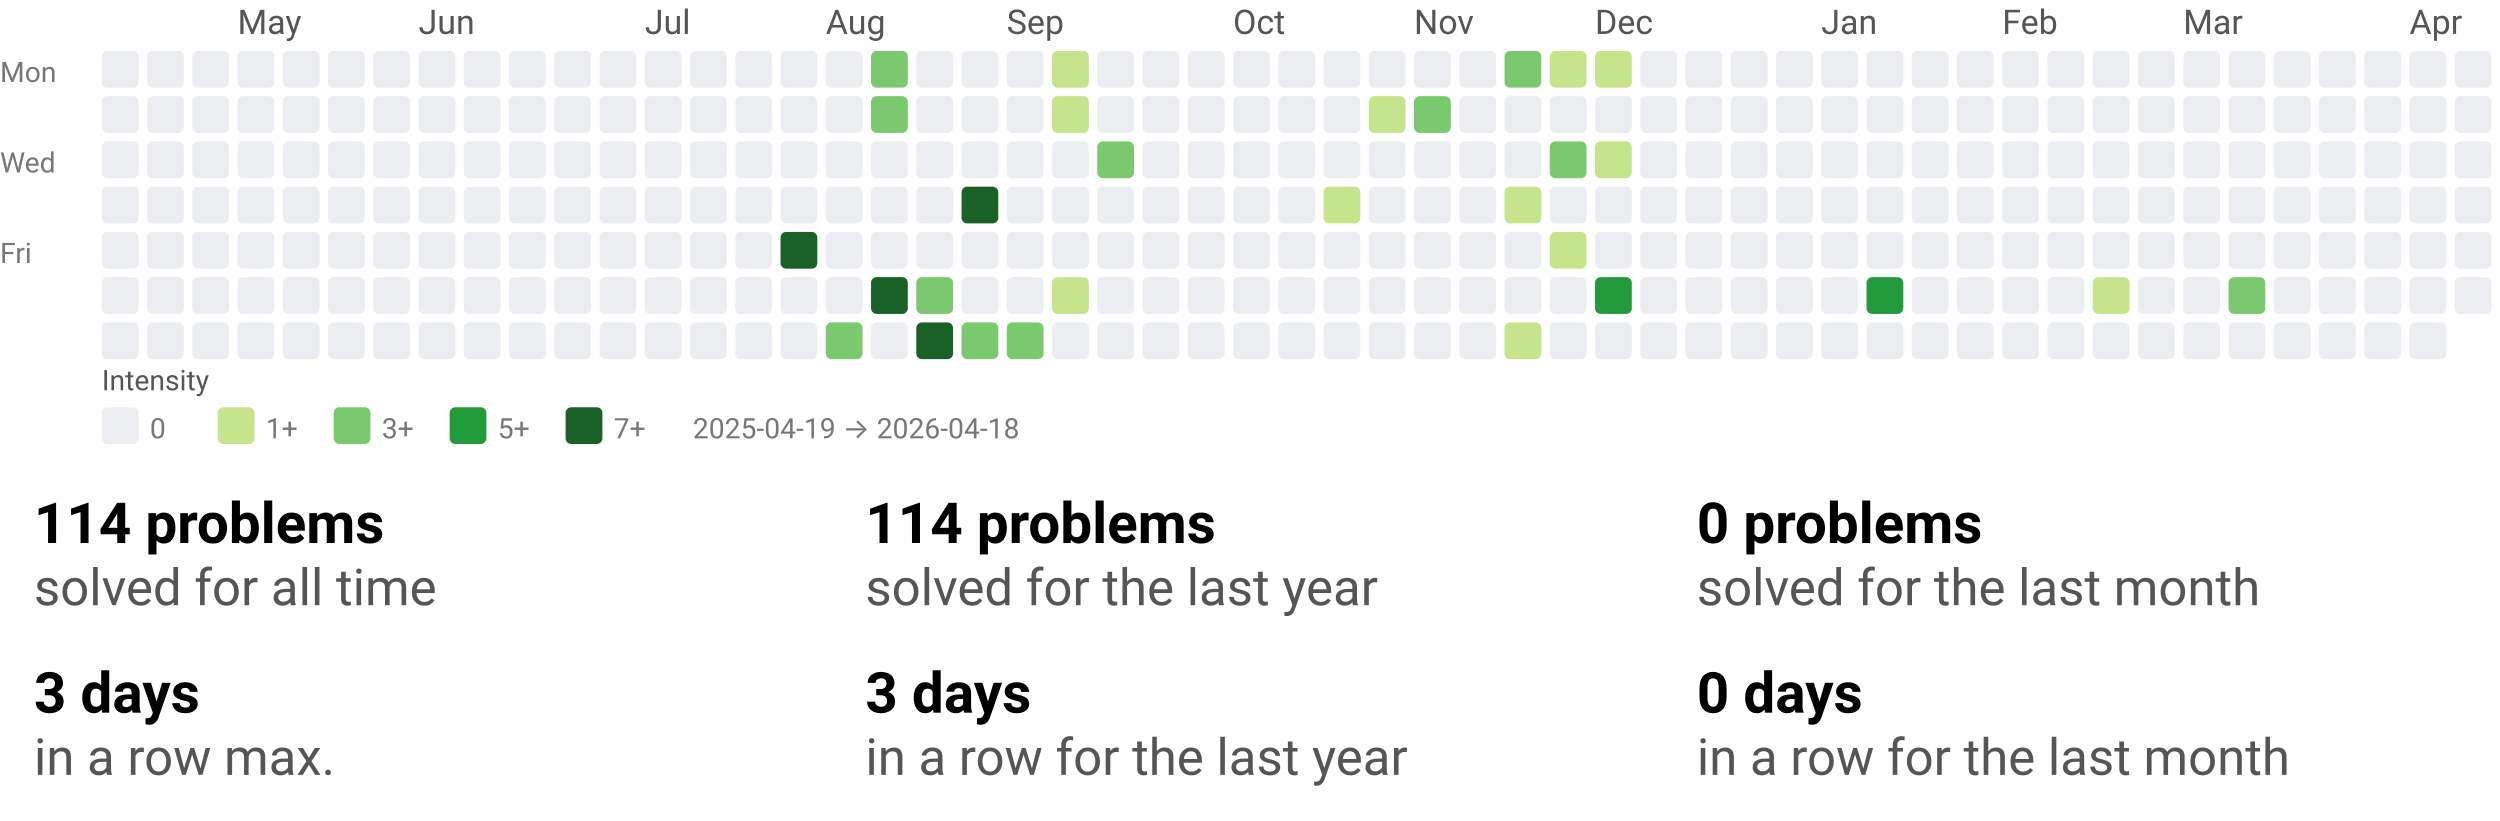
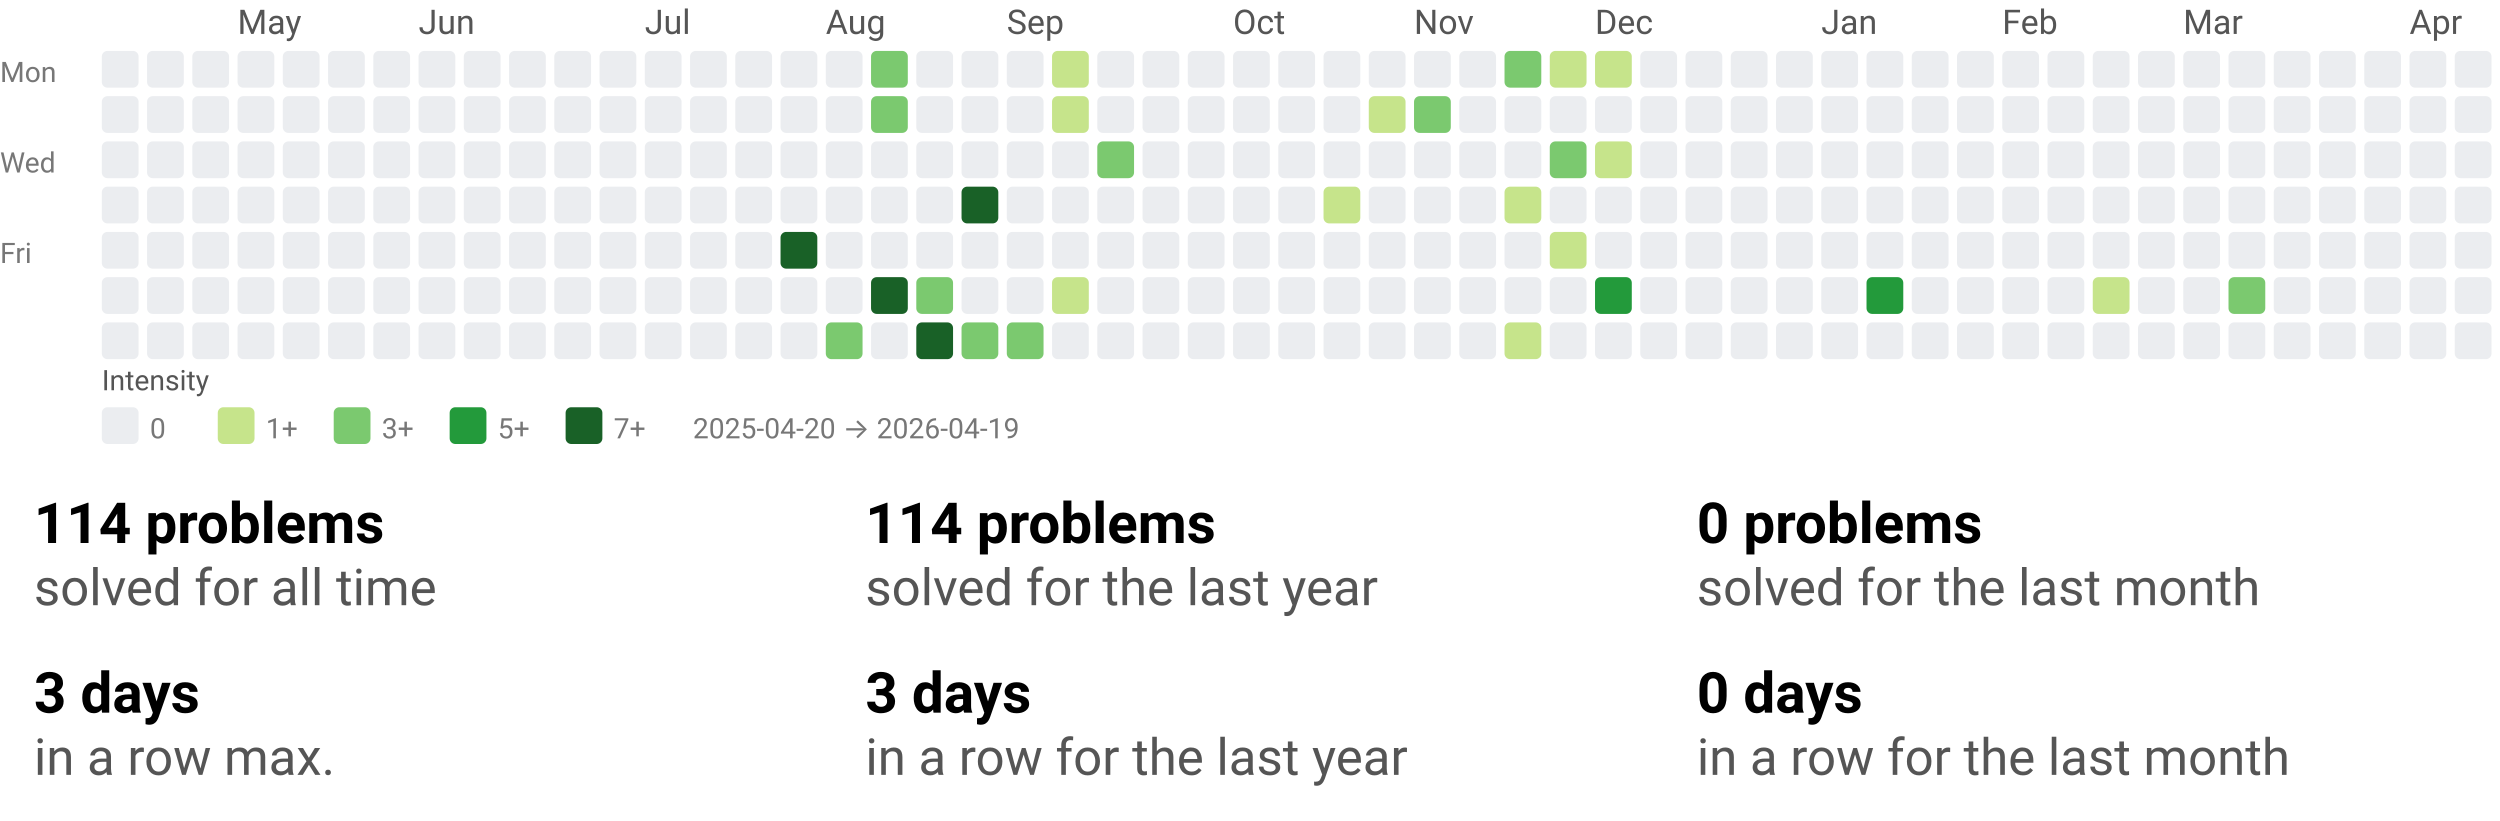
<svg xmlns="http://www.w3.org/2000/svg" width="884" height="290" viewBox="0 0 884 290" role="img" aria-labelledby="t d">
  <style>text{font-family:system-ui,-apple-system, Segoe UI, Roboto, Ubuntu, Cantarell, Noto Sans, sans-serif;}</style>
  <svg width="884" height="158" viewBox="0 0 884 158" role="img" aria-labelledby="title desc">
    <style>text{font-family:system-ui,-apple-system, Segoe UI, Roboto, Ubuntu, Cantarell, Noto Sans, sans-serif;}</style>
    <text x="84" y="12" fill="#555">May</text>
    <text x="148" y="12" fill="#555">Jun</text>
    <text x="228" y="12" fill="#555">Jul</text>
    <text x="292" y="12" fill="#555">Aug</text>
    <text x="356" y="12" fill="#555">Sep</text>
    <text x="436" y="12" fill="#555">Oct</text>
    <text x="500" y="12" fill="#555">Nov</text>
    <text x="564" y="12" fill="#555">Dec</text>
    <text x="644" y="12" fill="#555">Jan</text>
    <text x="708" y="12" fill="#555">Feb</text>
    <text x="772" y="12" fill="#555">Mar</text>
    <text x="852" y="12" fill="#555">Apr</text>
    <text x="0" y="29" font-size="10" fill="#777">Mon</text>
    <text x="0" y="61" font-size="10" fill="#777">Wed</text>
    <text x="0" y="93" font-size="10" fill="#777">Fri</text>
    <rect x="36" y="18" width="13" height="13" rx="2" ry="2" fill="#ebedf0" />
    <rect x="36" y="34" width="13" height="13" rx="2" ry="2" fill="#ebedf0" />
    <rect x="36" y="50" width="13" height="13" rx="2" ry="2" fill="#ebedf0" />
    <rect x="36" y="66" width="13" height="13" rx="2" ry="2" fill="#ebedf0" />
    <rect x="36" y="82" width="13" height="13" rx="2" ry="2" fill="#ebedf0" />
    <rect x="36" y="98" width="13" height="13" rx="2" ry="2" fill="#ebedf0" />
    <rect x="36" y="114" width="13" height="13" rx="2" ry="2" fill="#ebedf0" />
    <rect x="52" y="18" width="13" height="13" rx="2" ry="2" fill="#ebedf0" />
    <rect x="52" y="34" width="13" height="13" rx="2" ry="2" fill="#ebedf0" />
    <rect x="52" y="50" width="13" height="13" rx="2" ry="2" fill="#ebedf0" />
    <rect x="52" y="66" width="13" height="13" rx="2" ry="2" fill="#ebedf0" />
    <rect x="52" y="82" width="13" height="13" rx="2" ry="2" fill="#ebedf0" />
    <rect x="52" y="98" width="13" height="13" rx="2" ry="2" fill="#ebedf0" />
    <rect x="52" y="114" width="13" height="13" rx="2" ry="2" fill="#ebedf0" />
    <rect x="68" y="18" width="13" height="13" rx="2" ry="2" fill="#ebedf0" />
    <rect x="68" y="34" width="13" height="13" rx="2" ry="2" fill="#ebedf0" />
    <rect x="68" y="50" width="13" height="13" rx="2" ry="2" fill="#ebedf0" />
    <rect x="68" y="66" width="13" height="13" rx="2" ry="2" fill="#ebedf0" />
    <rect x="68" y="82" width="13" height="13" rx="2" ry="2" fill="#ebedf0" />
    <rect x="68" y="98" width="13" height="13" rx="2" ry="2" fill="#ebedf0" />
    <rect x="68" y="114" width="13" height="13" rx="2" ry="2" fill="#ebedf0" />
    <rect x="84" y="18" width="13" height="13" rx="2" ry="2" fill="#ebedf0" />
    <rect x="84" y="34" width="13" height="13" rx="2" ry="2" fill="#ebedf0" />
    <rect x="84" y="50" width="13" height="13" rx="2" ry="2" fill="#ebedf0" />
    <rect x="84" y="66" width="13" height="13" rx="2" ry="2" fill="#ebedf0" />
    <rect x="84" y="82" width="13" height="13" rx="2" ry="2" fill="#ebedf0" />
    <rect x="84" y="98" width="13" height="13" rx="2" ry="2" fill="#ebedf0" />
    <rect x="84" y="114" width="13" height="13" rx="2" ry="2" fill="#ebedf0" />
    <rect x="100" y="18" width="13" height="13" rx="2" ry="2" fill="#ebedf0" />
    <rect x="100" y="34" width="13" height="13" rx="2" ry="2" fill="#ebedf0" />
    <rect x="100" y="50" width="13" height="13" rx="2" ry="2" fill="#ebedf0" />
    <rect x="100" y="66" width="13" height="13" rx="2" ry="2" fill="#ebedf0" />
    <rect x="100" y="82" width="13" height="13" rx="2" ry="2" fill="#ebedf0" />
    <rect x="100" y="98" width="13" height="13" rx="2" ry="2" fill="#ebedf0" />
    <rect x="100" y="114" width="13" height="13" rx="2" ry="2" fill="#ebedf0" />
    <rect x="116" y="18" width="13" height="13" rx="2" ry="2" fill="#ebedf0" />
    <rect x="116" y="34" width="13" height="13" rx="2" ry="2" fill="#ebedf0" />
    <rect x="116" y="50" width="13" height="13" rx="2" ry="2" fill="#ebedf0" />
    <rect x="116" y="66" width="13" height="13" rx="2" ry="2" fill="#ebedf0" />
    <rect x="116" y="82" width="13" height="13" rx="2" ry="2" fill="#ebedf0" />
    <rect x="116" y="98" width="13" height="13" rx="2" ry="2" fill="#ebedf0" />
    <rect x="116" y="114" width="13" height="13" rx="2" ry="2" fill="#ebedf0" />
    <rect x="132" y="18" width="13" height="13" rx="2" ry="2" fill="#ebedf0" />
    <rect x="132" y="34" width="13" height="13" rx="2" ry="2" fill="#ebedf0" />
    <rect x="132" y="50" width="13" height="13" rx="2" ry="2" fill="#ebedf0" />
    <rect x="132" y="66" width="13" height="13" rx="2" ry="2" fill="#ebedf0" />
    <rect x="132" y="82" width="13" height="13" rx="2" ry="2" fill="#ebedf0" />
    <rect x="132" y="98" width="13" height="13" rx="2" ry="2" fill="#ebedf0" />
    <rect x="132" y="114" width="13" height="13" rx="2" ry="2" fill="#ebedf0" />
    <rect x="148" y="18" width="13" height="13" rx="2" ry="2" fill="#ebedf0" />
    <rect x="148" y="34" width="13" height="13" rx="2" ry="2" fill="#ebedf0" />
    <rect x="148" y="50" width="13" height="13" rx="2" ry="2" fill="#ebedf0" />
    <rect x="148" y="66" width="13" height="13" rx="2" ry="2" fill="#ebedf0" />
    <rect x="148" y="82" width="13" height="13" rx="2" ry="2" fill="#ebedf0" />
    <rect x="148" y="98" width="13" height="13" rx="2" ry="2" fill="#ebedf0" />
    <rect x="148" y="114" width="13" height="13" rx="2" ry="2" fill="#ebedf0" />
    <rect x="164" y="18" width="13" height="13" rx="2" ry="2" fill="#ebedf0" />
    <rect x="164" y="34" width="13" height="13" rx="2" ry="2" fill="#ebedf0" />
    <rect x="164" y="50" width="13" height="13" rx="2" ry="2" fill="#ebedf0" />
    <rect x="164" y="66" width="13" height="13" rx="2" ry="2" fill="#ebedf0" />
    <rect x="164" y="82" width="13" height="13" rx="2" ry="2" fill="#ebedf0" />
    <rect x="164" y="98" width="13" height="13" rx="2" ry="2" fill="#ebedf0" />
    <rect x="164" y="114" width="13" height="13" rx="2" ry="2" fill="#ebedf0" />
    <rect x="180" y="18" width="13" height="13" rx="2" ry="2" fill="#ebedf0" />
    <rect x="180" y="34" width="13" height="13" rx="2" ry="2" fill="#ebedf0" />
    <rect x="180" y="50" width="13" height="13" rx="2" ry="2" fill="#ebedf0" />
    <rect x="180" y="66" width="13" height="13" rx="2" ry="2" fill="#ebedf0" />
    <rect x="180" y="82" width="13" height="13" rx="2" ry="2" fill="#ebedf0" />
    <rect x="180" y="98" width="13" height="13" rx="2" ry="2" fill="#ebedf0" />
    <rect x="180" y="114" width="13" height="13" rx="2" ry="2" fill="#ebedf0" />
    <rect x="196" y="18" width="13" height="13" rx="2" ry="2" fill="#ebedf0" />
    <rect x="196" y="34" width="13" height="13" rx="2" ry="2" fill="#ebedf0" />
    <rect x="196" y="50" width="13" height="13" rx="2" ry="2" fill="#ebedf0" />
    <rect x="196" y="66" width="13" height="13" rx="2" ry="2" fill="#ebedf0" />
    <rect x="196" y="82" width="13" height="13" rx="2" ry="2" fill="#ebedf0" />
    <rect x="196" y="98" width="13" height="13" rx="2" ry="2" fill="#ebedf0" />
    <rect x="196" y="114" width="13" height="13" rx="2" ry="2" fill="#ebedf0" />
    <rect x="212" y="18" width="13" height="13" rx="2" ry="2" fill="#ebedf0" />
    <rect x="212" y="34" width="13" height="13" rx="2" ry="2" fill="#ebedf0" />
    <rect x="212" y="50" width="13" height="13" rx="2" ry="2" fill="#ebedf0" />
    <rect x="212" y="66" width="13" height="13" rx="2" ry="2" fill="#ebedf0" />
    <rect x="212" y="82" width="13" height="13" rx="2" ry="2" fill="#ebedf0" />
    <rect x="212" y="98" width="13" height="13" rx="2" ry="2" fill="#ebedf0" />
    <rect x="212" y="114" width="13" height="13" rx="2" ry="2" fill="#ebedf0" />
    <rect x="228" y="18" width="13" height="13" rx="2" ry="2" fill="#ebedf0" />
    <rect x="228" y="34" width="13" height="13" rx="2" ry="2" fill="#ebedf0" />
    <rect x="228" y="50" width="13" height="13" rx="2" ry="2" fill="#ebedf0" />
    <rect x="228" y="66" width="13" height="13" rx="2" ry="2" fill="#ebedf0" />
    <rect x="228" y="82" width="13" height="13" rx="2" ry="2" fill="#ebedf0" />
    <rect x="228" y="98" width="13" height="13" rx="2" ry="2" fill="#ebedf0" />
    <rect x="228" y="114" width="13" height="13" rx="2" ry="2" fill="#ebedf0" />
    <rect x="244" y="18" width="13" height="13" rx="2" ry="2" fill="#ebedf0" />
    <rect x="244" y="34" width="13" height="13" rx="2" ry="2" fill="#ebedf0" />
    <rect x="244" y="50" width="13" height="13" rx="2" ry="2" fill="#ebedf0" />
    <rect x="244" y="66" width="13" height="13" rx="2" ry="2" fill="#ebedf0" />
    <rect x="244" y="82" width="13" height="13" rx="2" ry="2" fill="#ebedf0" />
    <rect x="244" y="98" width="13" height="13" rx="2" ry="2" fill="#ebedf0" />
    <rect x="244" y="114" width="13" height="13" rx="2" ry="2" fill="#ebedf0" />
    <rect x="260" y="18" width="13" height="13" rx="2" ry="2" fill="#ebedf0" />
    <rect x="260" y="34" width="13" height="13" rx="2" ry="2" fill="#ebedf0" />
    <rect x="260" y="50" width="13" height="13" rx="2" ry="2" fill="#ebedf0" />
    <rect x="260" y="66" width="13" height="13" rx="2" ry="2" fill="#ebedf0" />
    <rect x="260" y="82" width="13" height="13" rx="2" ry="2" fill="#ebedf0" />
    <rect x="260" y="98" width="13" height="13" rx="2" ry="2" fill="#ebedf0" />
    <rect x="260" y="114" width="13" height="13" rx="2" ry="2" fill="#ebedf0" />
    <rect x="276" y="18" width="13" height="13" rx="2" ry="2" fill="#ebedf0" />
    <rect x="276" y="34" width="13" height="13" rx="2" ry="2" fill="#ebedf0" />
    <rect x="276" y="50" width="13" height="13" rx="2" ry="2" fill="#ebedf0" />
    <rect x="276" y="66" width="13" height="13" rx="2" ry="2" fill="#ebedf0" />
    <rect x="276" y="82" width="13" height="13" rx="2" ry="2" fill="#196127" />
    <rect x="276" y="98" width="13" height="13" rx="2" ry="2" fill="#ebedf0" />
    <rect x="276" y="114" width="13" height="13" rx="2" ry="2" fill="#ebedf0" />
    <rect x="292" y="18" width="13" height="13" rx="2" ry="2" fill="#ebedf0" />
    <rect x="292" y="34" width="13" height="13" rx="2" ry="2" fill="#ebedf0" />
    <rect x="292" y="50" width="13" height="13" rx="2" ry="2" fill="#ebedf0" />
    <rect x="292" y="66" width="13" height="13" rx="2" ry="2" fill="#ebedf0" />
    <rect x="292" y="82" width="13" height="13" rx="2" ry="2" fill="#ebedf0" />
    <rect x="292" y="98" width="13" height="13" rx="2" ry="2" fill="#ebedf0" />
    <rect x="292" y="114" width="13" height="13" rx="2" ry="2" fill="#7bc96f" />
    <rect x="308" y="18" width="13" height="13" rx="2" ry="2" fill="#7bc96f" />
    <rect x="308" y="34" width="13" height="13" rx="2" ry="2" fill="#7bc96f" />
    <rect x="308" y="50" width="13" height="13" rx="2" ry="2" fill="#ebedf0" />
    <rect x="308" y="66" width="13" height="13" rx="2" ry="2" fill="#ebedf0" />
    <rect x="308" y="82" width="13" height="13" rx="2" ry="2" fill="#ebedf0" />
    <rect x="308" y="98" width="13" height="13" rx="2" ry="2" fill="#196127" />
    <rect x="308" y="114" width="13" height="13" rx="2" ry="2" fill="#ebedf0" />
    <rect x="324" y="18" width="13" height="13" rx="2" ry="2" fill="#ebedf0" />
    <rect x="324" y="34" width="13" height="13" rx="2" ry="2" fill="#ebedf0" />
    <rect x="324" y="50" width="13" height="13" rx="2" ry="2" fill="#ebedf0" />
    <rect x="324" y="66" width="13" height="13" rx="2" ry="2" fill="#ebedf0" />
    <rect x="324" y="82" width="13" height="13" rx="2" ry="2" fill="#ebedf0" />
    <rect x="324" y="98" width="13" height="13" rx="2" ry="2" fill="#7bc96f" />
    <rect x="324" y="114" width="13" height="13" rx="2" ry="2" fill="#196127" />
    <rect x="340" y="18" width="13" height="13" rx="2" ry="2" fill="#ebedf0" />
    <rect x="340" y="34" width="13" height="13" rx="2" ry="2" fill="#ebedf0" />
    <rect x="340" y="50" width="13" height="13" rx="2" ry="2" fill="#ebedf0" />
    <rect x="340" y="66" width="13" height="13" rx="2" ry="2" fill="#196127" />
    <rect x="340" y="82" width="13" height="13" rx="2" ry="2" fill="#ebedf0" />
    <rect x="340" y="98" width="13" height="13" rx="2" ry="2" fill="#ebedf0" />
    <rect x="340" y="114" width="13" height="13" rx="2" ry="2" fill="#7bc96f" />
    <rect x="356" y="18" width="13" height="13" rx="2" ry="2" fill="#ebedf0" />
    <rect x="356" y="34" width="13" height="13" rx="2" ry="2" fill="#ebedf0" />
    <rect x="356" y="50" width="13" height="13" rx="2" ry="2" fill="#ebedf0" />
    <rect x="356" y="66" width="13" height="13" rx="2" ry="2" fill="#ebedf0" />
    <rect x="356" y="82" width="13" height="13" rx="2" ry="2" fill="#ebedf0" />
    <rect x="356" y="98" width="13" height="13" rx="2" ry="2" fill="#ebedf0" />
    <rect x="356" y="114" width="13" height="13" rx="2" ry="2" fill="#7bc96f" />
    <rect x="372" y="18" width="13" height="13" rx="2" ry="2" fill="#c6e48b" />
    <rect x="372" y="34" width="13" height="13" rx="2" ry="2" fill="#c6e48b" />
    <rect x="372" y="50" width="13" height="13" rx="2" ry="2" fill="#ebedf0" />
    <rect x="372" y="66" width="13" height="13" rx="2" ry="2" fill="#ebedf0" />
    <rect x="372" y="82" width="13" height="13" rx="2" ry="2" fill="#ebedf0" />
    <rect x="372" y="98" width="13" height="13" rx="2" ry="2" fill="#c6e48b" />
    <rect x="372" y="114" width="13" height="13" rx="2" ry="2" fill="#ebedf0" />
    <rect x="388" y="18" width="13" height="13" rx="2" ry="2" fill="#ebedf0" />
    <rect x="388" y="34" width="13" height="13" rx="2" ry="2" fill="#ebedf0" />
    <rect x="388" y="50" width="13" height="13" rx="2" ry="2" fill="#7bc96f" />
    <rect x="388" y="66" width="13" height="13" rx="2" ry="2" fill="#ebedf0" />
    <rect x="388" y="82" width="13" height="13" rx="2" ry="2" fill="#ebedf0" />
    <rect x="388" y="98" width="13" height="13" rx="2" ry="2" fill="#ebedf0" />
    <rect x="388" y="114" width="13" height="13" rx="2" ry="2" fill="#ebedf0" />
    <rect x="404" y="18" width="13" height="13" rx="2" ry="2" fill="#ebedf0" />
    <rect x="404" y="34" width="13" height="13" rx="2" ry="2" fill="#ebedf0" />
    <rect x="404" y="50" width="13" height="13" rx="2" ry="2" fill="#ebedf0" />
    <rect x="404" y="66" width="13" height="13" rx="2" ry="2" fill="#ebedf0" />
    <rect x="404" y="82" width="13" height="13" rx="2" ry="2" fill="#ebedf0" />
    <rect x="404" y="98" width="13" height="13" rx="2" ry="2" fill="#ebedf0" />
    <rect x="404" y="114" width="13" height="13" rx="2" ry="2" fill="#ebedf0" />
    <rect x="420" y="18" width="13" height="13" rx="2" ry="2" fill="#ebedf0" />
    <rect x="420" y="34" width="13" height="13" rx="2" ry="2" fill="#ebedf0" />
    <rect x="420" y="50" width="13" height="13" rx="2" ry="2" fill="#ebedf0" />
    <rect x="420" y="66" width="13" height="13" rx="2" ry="2" fill="#ebedf0" />
    <rect x="420" y="82" width="13" height="13" rx="2" ry="2" fill="#ebedf0" />
    <rect x="420" y="98" width="13" height="13" rx="2" ry="2" fill="#ebedf0" />
    <rect x="420" y="114" width="13" height="13" rx="2" ry="2" fill="#ebedf0" />
    <rect x="436" y="18" width="13" height="13" rx="2" ry="2" fill="#ebedf0" />
    <rect x="436" y="34" width="13" height="13" rx="2" ry="2" fill="#ebedf0" />
    <rect x="436" y="50" width="13" height="13" rx="2" ry="2" fill="#ebedf0" />
    <rect x="436" y="66" width="13" height="13" rx="2" ry="2" fill="#ebedf0" />
    <rect x="436" y="82" width="13" height="13" rx="2" ry="2" fill="#ebedf0" />
    <rect x="436" y="98" width="13" height="13" rx="2" ry="2" fill="#ebedf0" />
    <rect x="436" y="114" width="13" height="13" rx="2" ry="2" fill="#ebedf0" />
    <rect x="452" y="18" width="13" height="13" rx="2" ry="2" fill="#ebedf0" />
    <rect x="452" y="34" width="13" height="13" rx="2" ry="2" fill="#ebedf0" />
    <rect x="452" y="50" width="13" height="13" rx="2" ry="2" fill="#ebedf0" />
    <rect x="452" y="66" width="13" height="13" rx="2" ry="2" fill="#ebedf0" />
    <rect x="452" y="82" width="13" height="13" rx="2" ry="2" fill="#ebedf0" />
    <rect x="452" y="98" width="13" height="13" rx="2" ry="2" fill="#ebedf0" />
    <rect x="452" y="114" width="13" height="13" rx="2" ry="2" fill="#ebedf0" />
    <rect x="468" y="18" width="13" height="13" rx="2" ry="2" fill="#ebedf0" />
    <rect x="468" y="34" width="13" height="13" rx="2" ry="2" fill="#ebedf0" />
    <rect x="468" y="50" width="13" height="13" rx="2" ry="2" fill="#ebedf0" />
    <rect x="468" y="66" width="13" height="13" rx="2" ry="2" fill="#c6e48b" />
    <rect x="468" y="82" width="13" height="13" rx="2" ry="2" fill="#ebedf0" />
    <rect x="468" y="98" width="13" height="13" rx="2" ry="2" fill="#ebedf0" />
    <rect x="468" y="114" width="13" height="13" rx="2" ry="2" fill="#ebedf0" />
    <rect x="484" y="18" width="13" height="13" rx="2" ry="2" fill="#ebedf0" />
    <rect x="484" y="34" width="13" height="13" rx="2" ry="2" fill="#c6e48b" />
    <rect x="484" y="50" width="13" height="13" rx="2" ry="2" fill="#ebedf0" />
    <rect x="484" y="66" width="13" height="13" rx="2" ry="2" fill="#ebedf0" />
    <rect x="484" y="82" width="13" height="13" rx="2" ry="2" fill="#ebedf0" />
    <rect x="484" y="98" width="13" height="13" rx="2" ry="2" fill="#ebedf0" />
    <rect x="484" y="114" width="13" height="13" rx="2" ry="2" fill="#ebedf0" />
    <rect x="500" y="18" width="13" height="13" rx="2" ry="2" fill="#ebedf0" />
    <rect x="500" y="34" width="13" height="13" rx="2" ry="2" fill="#7bc96f" />
    <rect x="500" y="50" width="13" height="13" rx="2" ry="2" fill="#ebedf0" />
    <rect x="500" y="66" width="13" height="13" rx="2" ry="2" fill="#ebedf0" />
    <rect x="500" y="82" width="13" height="13" rx="2" ry="2" fill="#ebedf0" />
    <rect x="500" y="98" width="13" height="13" rx="2" ry="2" fill="#ebedf0" />
    <rect x="500" y="114" width="13" height="13" rx="2" ry="2" fill="#ebedf0" />
    <rect x="516" y="18" width="13" height="13" rx="2" ry="2" fill="#ebedf0" />
    <rect x="516" y="34" width="13" height="13" rx="2" ry="2" fill="#ebedf0" />
    <rect x="516" y="50" width="13" height="13" rx="2" ry="2" fill="#ebedf0" />
    <rect x="516" y="66" width="13" height="13" rx="2" ry="2" fill="#ebedf0" />
    <rect x="516" y="82" width="13" height="13" rx="2" ry="2" fill="#ebedf0" />
    <rect x="516" y="98" width="13" height="13" rx="2" ry="2" fill="#ebedf0" />
    <rect x="516" y="114" width="13" height="13" rx="2" ry="2" fill="#ebedf0" />
    <rect x="532" y="18" width="13" height="13" rx="2" ry="2" fill="#7bc96f" />
    <rect x="532" y="34" width="13" height="13" rx="2" ry="2" fill="#ebedf0" />
    <rect x="532" y="50" width="13" height="13" rx="2" ry="2" fill="#ebedf0" />
    <rect x="532" y="66" width="13" height="13" rx="2" ry="2" fill="#c6e48b" />
    <rect x="532" y="82" width="13" height="13" rx="2" ry="2" fill="#ebedf0" />
    <rect x="532" y="98" width="13" height="13" rx="2" ry="2" fill="#ebedf0" />
    <rect x="532" y="114" width="13" height="13" rx="2" ry="2" fill="#c6e48b" />
    <rect x="548" y="18" width="13" height="13" rx="2" ry="2" fill="#c6e48b" />
    <rect x="548" y="34" width="13" height="13" rx="2" ry="2" fill="#ebedf0" />
    <rect x="548" y="50" width="13" height="13" rx="2" ry="2" fill="#7bc96f" />
    <rect x="548" y="66" width="13" height="13" rx="2" ry="2" fill="#ebedf0" />
    <rect x="548" y="82" width="13" height="13" rx="2" ry="2" fill="#c6e48b" />
    <rect x="548" y="98" width="13" height="13" rx="2" ry="2" fill="#ebedf0" />
    <rect x="548" y="114" width="13" height="13" rx="2" ry="2" fill="#ebedf0" />
    <rect x="564" y="18" width="13" height="13" rx="2" ry="2" fill="#c6e48b" />
    <rect x="564" y="34" width="13" height="13" rx="2" ry="2" fill="#ebedf0" />
    <rect x="564" y="50" width="13" height="13" rx="2" ry="2" fill="#c6e48b" />
    <rect x="564" y="66" width="13" height="13" rx="2" ry="2" fill="#ebedf0" />
    <rect x="564" y="82" width="13" height="13" rx="2" ry="2" fill="#ebedf0" />
    <rect x="564" y="98" width="13" height="13" rx="2" ry="2" fill="#239a3b" />
    <rect x="564" y="114" width="13" height="13" rx="2" ry="2" fill="#ebedf0" />
    <rect x="580" y="18" width="13" height="13" rx="2" ry="2" fill="#ebedf0" />
    <rect x="580" y="34" width="13" height="13" rx="2" ry="2" fill="#ebedf0" />
    <rect x="580" y="50" width="13" height="13" rx="2" ry="2" fill="#ebedf0" />
    <rect x="580" y="66" width="13" height="13" rx="2" ry="2" fill="#ebedf0" />
    <rect x="580" y="82" width="13" height="13" rx="2" ry="2" fill="#ebedf0" />
    <rect x="580" y="98" width="13" height="13" rx="2" ry="2" fill="#ebedf0" />
    <rect x="580" y="114" width="13" height="13" rx="2" ry="2" fill="#ebedf0" />
    <rect x="596" y="18" width="13" height="13" rx="2" ry="2" fill="#ebedf0" />
    <rect x="596" y="34" width="13" height="13" rx="2" ry="2" fill="#ebedf0" />
    <rect x="596" y="50" width="13" height="13" rx="2" ry="2" fill="#ebedf0" />
    <rect x="596" y="66" width="13" height="13" rx="2" ry="2" fill="#ebedf0" />
    <rect x="596" y="82" width="13" height="13" rx="2" ry="2" fill="#ebedf0" />
    <rect x="596" y="98" width="13" height="13" rx="2" ry="2" fill="#ebedf0" />
    <rect x="596" y="114" width="13" height="13" rx="2" ry="2" fill="#ebedf0" />
    <rect x="612" y="18" width="13" height="13" rx="2" ry="2" fill="#ebedf0" />
    <rect x="612" y="34" width="13" height="13" rx="2" ry="2" fill="#ebedf0" />
    <rect x="612" y="50" width="13" height="13" rx="2" ry="2" fill="#ebedf0" />
    <rect x="612" y="66" width="13" height="13" rx="2" ry="2" fill="#ebedf0" />
    <rect x="612" y="82" width="13" height="13" rx="2" ry="2" fill="#ebedf0" />
    <rect x="612" y="98" width="13" height="13" rx="2" ry="2" fill="#ebedf0" />
    <rect x="612" y="114" width="13" height="13" rx="2" ry="2" fill="#ebedf0" />
    <rect x="628" y="18" width="13" height="13" rx="2" ry="2" fill="#ebedf0" />
    <rect x="628" y="34" width="13" height="13" rx="2" ry="2" fill="#ebedf0" />
    <rect x="628" y="50" width="13" height="13" rx="2" ry="2" fill="#ebedf0" />
    <rect x="628" y="66" width="13" height="13" rx="2" ry="2" fill="#ebedf0" />
    <rect x="628" y="82" width="13" height="13" rx="2" ry="2" fill="#ebedf0" />
    <rect x="628" y="98" width="13" height="13" rx="2" ry="2" fill="#ebedf0" />
    <rect x="628" y="114" width="13" height="13" rx="2" ry="2" fill="#ebedf0" />
    <rect x="644" y="18" width="13" height="13" rx="2" ry="2" fill="#ebedf0" />
    <rect x="644" y="34" width="13" height="13" rx="2" ry="2" fill="#ebedf0" />
    <rect x="644" y="50" width="13" height="13" rx="2" ry="2" fill="#ebedf0" />
    <rect x="644" y="66" width="13" height="13" rx="2" ry="2" fill="#ebedf0" />
    <rect x="644" y="82" width="13" height="13" rx="2" ry="2" fill="#ebedf0" />
    <rect x="644" y="98" width="13" height="13" rx="2" ry="2" fill="#ebedf0" />
    <rect x="644" y="114" width="13" height="13" rx="2" ry="2" fill="#ebedf0" />
    <rect x="660" y="18" width="13" height="13" rx="2" ry="2" fill="#ebedf0" />
    <rect x="660" y="34" width="13" height="13" rx="2" ry="2" fill="#ebedf0" />
    <rect x="660" y="50" width="13" height="13" rx="2" ry="2" fill="#ebedf0" />
    <rect x="660" y="66" width="13" height="13" rx="2" ry="2" fill="#ebedf0" />
    <rect x="660" y="82" width="13" height="13" rx="2" ry="2" fill="#ebedf0" />
    <rect x="660" y="98" width="13" height="13" rx="2" ry="2" fill="#239a3b" />
    <rect x="660" y="114" width="13" height="13" rx="2" ry="2" fill="#ebedf0" />
    <rect x="676" y="18" width="13" height="13" rx="2" ry="2" fill="#ebedf0" />
    <rect x="676" y="34" width="13" height="13" rx="2" ry="2" fill="#ebedf0" />
    <rect x="676" y="50" width="13" height="13" rx="2" ry="2" fill="#ebedf0" />
    <rect x="676" y="66" width="13" height="13" rx="2" ry="2" fill="#ebedf0" />
    <rect x="676" y="82" width="13" height="13" rx="2" ry="2" fill="#ebedf0" />
    <rect x="676" y="98" width="13" height="13" rx="2" ry="2" fill="#ebedf0" />
    <rect x="676" y="114" width="13" height="13" rx="2" ry="2" fill="#ebedf0" />
    <rect x="692" y="18" width="13" height="13" rx="2" ry="2" fill="#ebedf0" />
    <rect x="692" y="34" width="13" height="13" rx="2" ry="2" fill="#ebedf0" />
    <rect x="692" y="50" width="13" height="13" rx="2" ry="2" fill="#ebedf0" />
    <rect x="692" y="66" width="13" height="13" rx="2" ry="2" fill="#ebedf0" />
    <rect x="692" y="82" width="13" height="13" rx="2" ry="2" fill="#ebedf0" />
    <rect x="692" y="98" width="13" height="13" rx="2" ry="2" fill="#ebedf0" />
    <rect x="692" y="114" width="13" height="13" rx="2" ry="2" fill="#ebedf0" />
    <rect x="708" y="18" width="13" height="13" rx="2" ry="2" fill="#ebedf0" />
    <rect x="708" y="34" width="13" height="13" rx="2" ry="2" fill="#ebedf0" />
    <rect x="708" y="50" width="13" height="13" rx="2" ry="2" fill="#ebedf0" />
    <rect x="708" y="66" width="13" height="13" rx="2" ry="2" fill="#ebedf0" />
    <rect x="708" y="82" width="13" height="13" rx="2" ry="2" fill="#ebedf0" />
    <rect x="708" y="98" width="13" height="13" rx="2" ry="2" fill="#ebedf0" />
    <rect x="708" y="114" width="13" height="13" rx="2" ry="2" fill="#ebedf0" />
    <rect x="724" y="18" width="13" height="13" rx="2" ry="2" fill="#ebedf0" />
    <rect x="724" y="34" width="13" height="13" rx="2" ry="2" fill="#ebedf0" />
    <rect x="724" y="50" width="13" height="13" rx="2" ry="2" fill="#ebedf0" />
    <rect x="724" y="66" width="13" height="13" rx="2" ry="2" fill="#ebedf0" />
    <rect x="724" y="82" width="13" height="13" rx="2" ry="2" fill="#ebedf0" />
    <rect x="724" y="98" width="13" height="13" rx="2" ry="2" fill="#ebedf0" />
    <rect x="724" y="114" width="13" height="13" rx="2" ry="2" fill="#ebedf0" />
    <rect x="740" y="18" width="13" height="13" rx="2" ry="2" fill="#ebedf0" />
    <rect x="740" y="34" width="13" height="13" rx="2" ry="2" fill="#ebedf0" />
    <rect x="740" y="50" width="13" height="13" rx="2" ry="2" fill="#ebedf0" />
    <rect x="740" y="66" width="13" height="13" rx="2" ry="2" fill="#ebedf0" />
    <rect x="740" y="82" width="13" height="13" rx="2" ry="2" fill="#ebedf0" />
    <rect x="740" y="98" width="13" height="13" rx="2" ry="2" fill="#c6e48b" />
    <rect x="740" y="114" width="13" height="13" rx="2" ry="2" fill="#ebedf0" />
    <rect x="756" y="18" width="13" height="13" rx="2" ry="2" fill="#ebedf0" />
    <rect x="756" y="34" width="13" height="13" rx="2" ry="2" fill="#ebedf0" />
    <rect x="756" y="50" width="13" height="13" rx="2" ry="2" fill="#ebedf0" />
    <rect x="756" y="66" width="13" height="13" rx="2" ry="2" fill="#ebedf0" />
    <rect x="756" y="82" width="13" height="13" rx="2" ry="2" fill="#ebedf0" />
    <rect x="756" y="98" width="13" height="13" rx="2" ry="2" fill="#ebedf0" />
    <rect x="756" y="114" width="13" height="13" rx="2" ry="2" fill="#ebedf0" />
    <rect x="772" y="18" width="13" height="13" rx="2" ry="2" fill="#ebedf0" />
    <rect x="772" y="34" width="13" height="13" rx="2" ry="2" fill="#ebedf0" />
    <rect x="772" y="50" width="13" height="13" rx="2" ry="2" fill="#ebedf0" />
    <rect x="772" y="66" width="13" height="13" rx="2" ry="2" fill="#ebedf0" />
    <rect x="772" y="82" width="13" height="13" rx="2" ry="2" fill="#ebedf0" />
    <rect x="772" y="98" width="13" height="13" rx="2" ry="2" fill="#ebedf0" />
    <rect x="772" y="114" width="13" height="13" rx="2" ry="2" fill="#ebedf0" />
    <rect x="788" y="18" width="13" height="13" rx="2" ry="2" fill="#ebedf0" />
    <rect x="788" y="34" width="13" height="13" rx="2" ry="2" fill="#ebedf0" />
    <rect x="788" y="50" width="13" height="13" rx="2" ry="2" fill="#ebedf0" />
    <rect x="788" y="66" width="13" height="13" rx="2" ry="2" fill="#ebedf0" />
    <rect x="788" y="82" width="13" height="13" rx="2" ry="2" fill="#ebedf0" />
    <rect x="788" y="98" width="13" height="13" rx="2" ry="2" fill="#7bc96f" />
    <rect x="788" y="114" width="13" height="13" rx="2" ry="2" fill="#ebedf0" />
    <rect x="804" y="18" width="13" height="13" rx="2" ry="2" fill="#ebedf0" />
    <rect x="804" y="34" width="13" height="13" rx="2" ry="2" fill="#ebedf0" />
    <rect x="804" y="50" width="13" height="13" rx="2" ry="2" fill="#ebedf0" />
    <rect x="804" y="66" width="13" height="13" rx="2" ry="2" fill="#ebedf0" />
    <rect x="804" y="82" width="13" height="13" rx="2" ry="2" fill="#ebedf0" />
    <rect x="804" y="98" width="13" height="13" rx="2" ry="2" fill="#ebedf0" />
    <rect x="804" y="114" width="13" height="13" rx="2" ry="2" fill="#ebedf0" />
    <rect x="820" y="18" width="13" height="13" rx="2" ry="2" fill="#ebedf0" />
    <rect x="820" y="34" width="13" height="13" rx="2" ry="2" fill="#ebedf0" />
    <rect x="820" y="50" width="13" height="13" rx="2" ry="2" fill="#ebedf0" />
    <rect x="820" y="66" width="13" height="13" rx="2" ry="2" fill="#ebedf0" />
    <rect x="820" y="82" width="13" height="13" rx="2" ry="2" fill="#ebedf0" />
    <rect x="820" y="98" width="13" height="13" rx="2" ry="2" fill="#ebedf0" />
    <rect x="820" y="114" width="13" height="13" rx="2" ry="2" fill="#ebedf0" />
    <rect x="836" y="18" width="13" height="13" rx="2" ry="2" fill="#ebedf0" />
    <rect x="836" y="34" width="13" height="13" rx="2" ry="2" fill="#ebedf0" />
    <rect x="836" y="50" width="13" height="13" rx="2" ry="2" fill="#ebedf0" />
    <rect x="836" y="66" width="13" height="13" rx="2" ry="2" fill="#ebedf0" />
    <rect x="836" y="82" width="13" height="13" rx="2" ry="2" fill="#ebedf0" />
    <rect x="836" y="98" width="13" height="13" rx="2" ry="2" fill="#ebedf0" />
    <rect x="836" y="114" width="13" height="13" rx="2" ry="2" fill="#ebedf0" />
    <rect x="852" y="18" width="13" height="13" rx="2" ry="2" fill="#ebedf0" />
    <rect x="852" y="34" width="13" height="13" rx="2" ry="2" fill="#ebedf0" />
    <rect x="852" y="50" width="13" height="13" rx="2" ry="2" fill="#ebedf0" />
    <rect x="852" y="66" width="13" height="13" rx="2" ry="2" fill="#ebedf0" />
    <rect x="852" y="82" width="13" height="13" rx="2" ry="2" fill="#ebedf0" />
    <rect x="852" y="98" width="13" height="13" rx="2" ry="2" fill="#ebedf0" />
    <rect x="852" y="114" width="13" height="13" rx="2" ry="2" fill="#ebedf0" />
    <rect x="868" y="18" width="13" height="13" rx="2" ry="2" fill="#ebedf0" />
    <rect x="868" y="34" width="13" height="13" rx="2" ry="2" fill="#ebedf0" />
    <rect x="868" y="50" width="13" height="13" rx="2" ry="2" fill="#ebedf0" />
    <rect x="868" y="66" width="13" height="13" rx="2" ry="2" fill="#ebedf0" />
    <rect x="868" y="82" width="13" height="13" rx="2" ry="2" fill="#ebedf0" />
    <rect x="868" y="98" width="13" height="13" rx="2" ry="2" fill="#ebedf0" />
+     <rect x="868" y="114" width="13" height="13" rx="2" ry="2" fill="#ebedf0" />
    <text x="36" y="138" font-size="10" fill="#555">Intensity</text>
    <g>
      <rect x="36" y="144" width="13" height="13" rx="2" ry="2" fill="#ebedf0" />
      <text x="53" y="155" font-size="10" fill="#777">0</text>
    </g>
    <g>
      <rect x="77" y="144" width="13" height="13" rx="2" ry="2" fill="#c6e48b" />
      <text x="94" y="155" font-size="10" fill="#777">1+</text>
    </g>
    <g>
      <rect x="118" y="144" width="13" height="13" rx="2" ry="2" fill="#7bc96f" />
      <text x="135" y="155" font-size="10" fill="#777">3+</text>
    </g>
    <g>
      <rect x="159" y="144" width="13" height="13" rx="2" ry="2" fill="#239a3b" />
      <text x="176" y="155" font-size="10" fill="#777">5+</text>
    </g>
    <g>
      <rect x="200" y="144" width="13" height="13" rx="2" ry="2" fill="#196127" />
      <text x="217" y="155" font-size="10" fill="#777">7+</text>
    </g>
-     <text x="245" y="155" font-size="10" fill="#777">2025-04-19 → 2026-04-18</text>
+     <text x="245" y="155" font-size="10" fill="#777">2025-04-20 → 2026-04-19</text>
  </svg>
  <text x="12" y="192" font-size="20" font-weight="600">114 problems</text>
  <text x="12" y="214" fill="#555" font-size="18">solved for all time</text>
  <text x="306" y="192" font-size="20" font-weight="600">114 problems</text>
  <text x="306" y="214" fill="#555" font-size="18">solved for the last year</text>
  <text x="600" y="192" font-size="20" font-weight="600">0 problems</text>
  <text x="600" y="214" fill="#555" font-size="18">solved for the last month</text>
  <text x="12" y="252" font-size="20" font-weight="600">3 days</text>
  <text x="12" y="274" fill="#555" font-size="18">in a row max.</text>
  <text x="306" y="252" font-size="20" font-weight="600">3 days</text>
  <text x="306" y="274" fill="#555" font-size="18">in a row for the last year</text>
  <text x="600" y="252" font-size="20" font-weight="600">0 days</text>
  <text x="600" y="274" fill="#555" font-size="18">in a row for the last month</text>
</svg>
